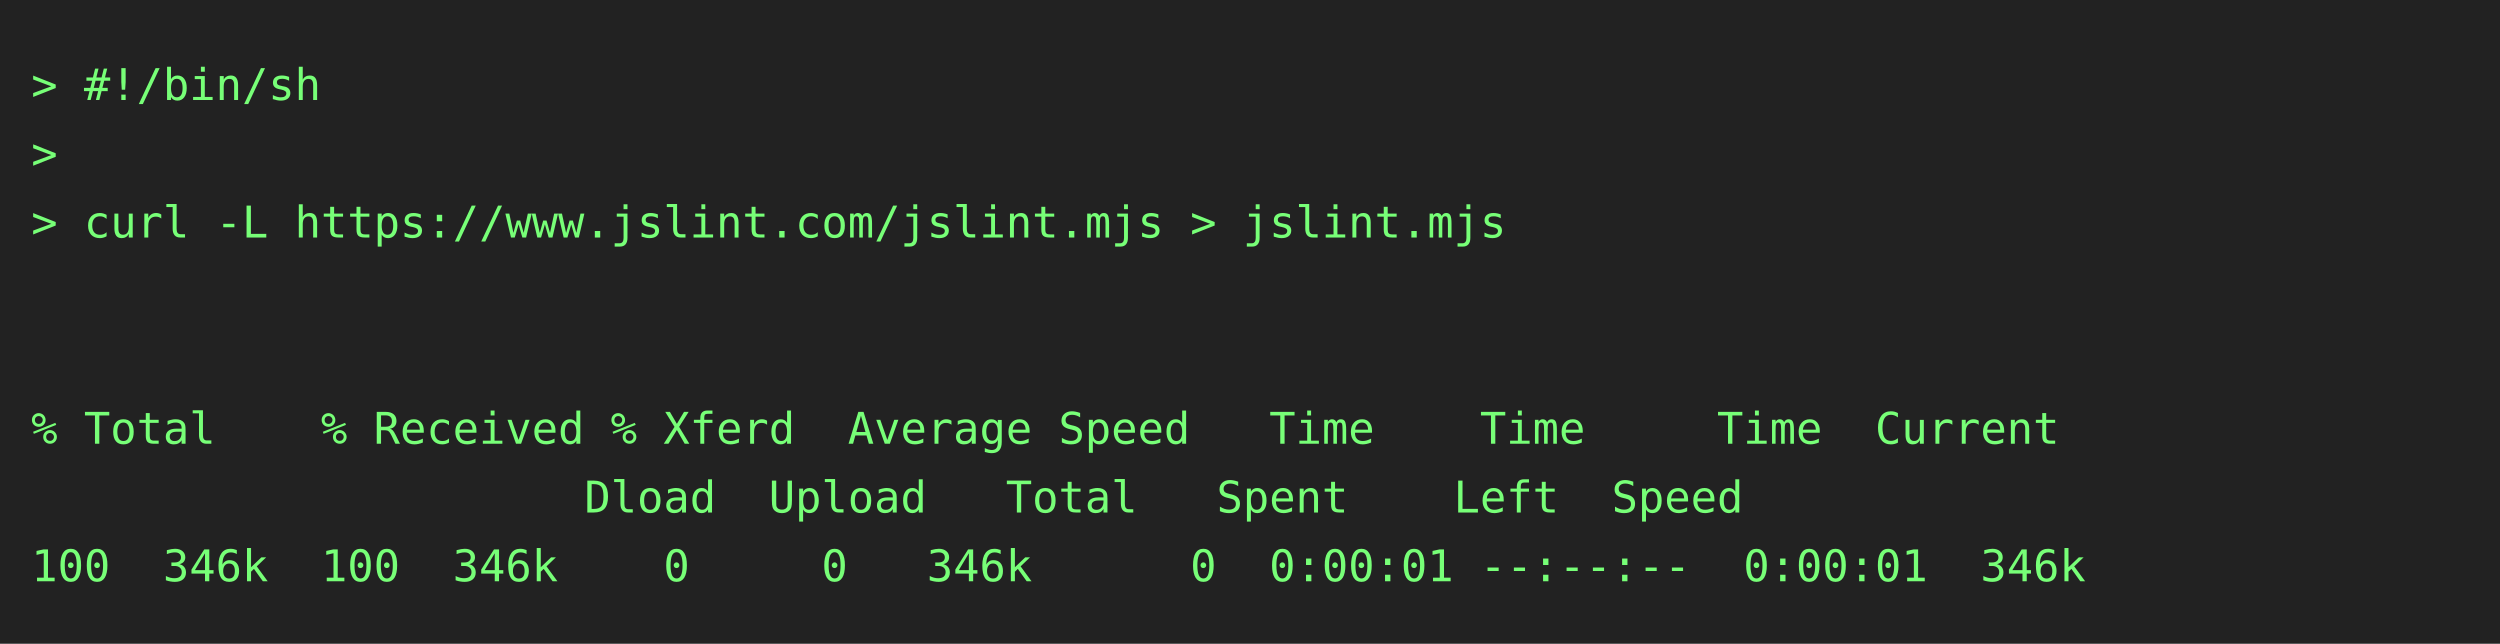
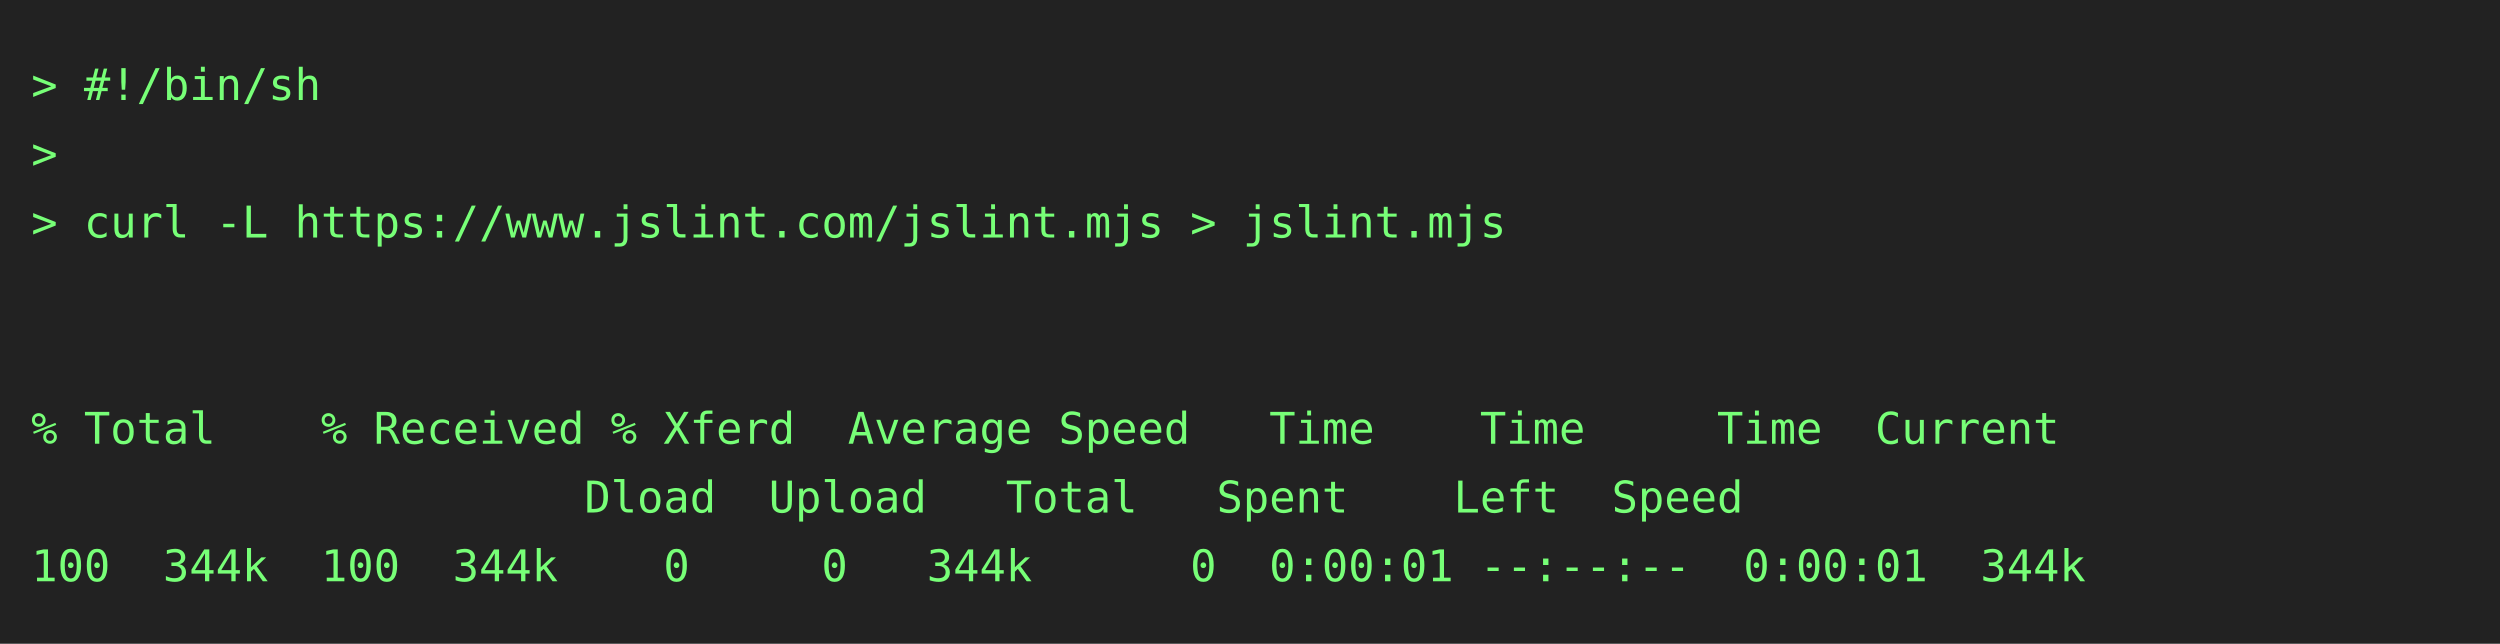
<svg xmlns="http://www.w3.org/2000/svg" height="206" width="800">
  <rect height="206" fill="#222" width="800" />
  <text fill="#7f7" font-family="consolas, menlo, monospace" font-size="14" xml:space="preserve">
    <tspan lengthAdjust="spacingAndGlyphs" textLength="768" x="10" y="32">&gt; #!/bin/sh                                                                                      </tspan>
    <tspan lengthAdjust="spacingAndGlyphs" textLength="768" x="10" y="54">&gt;                                                                                                </tspan>
    <tspan lengthAdjust="spacingAndGlyphs" textLength="768" x="10" y="76">&gt; curl -L https://www.jslint.com/jslint.mjs &gt; jslint.mjs                                         </tspan>
    <tspan lengthAdjust="spacingAndGlyphs" textLength="768" x="10" y="98">                                                                                                 </tspan>
    <tspan lengthAdjust="spacingAndGlyphs" textLength="768" x="10" y="120">                                                                                                 </tspan>
    <tspan lengthAdjust="spacingAndGlyphs" textLength="768" x="10" y="142">% Total    % Received % Xferd  Average Speed   Time    Time     Time  Current                    </tspan>
    <tspan lengthAdjust="spacingAndGlyphs" textLength="768" x="10" y="164">                     Dload  Upload   Total   Spent    Left  Speed                                </tspan>
-     <tspan lengthAdjust="spacingAndGlyphs" textLength="768" x="10" y="186">100  346k  100  346k    0     0   346k      0  0:00:01 --:--:--  0:00:01  346k                   </tspan>
+     <tspan lengthAdjust="spacingAndGlyphs" textLength="768" x="10" y="186">100  344k  100  344k    0     0   344k      0  0:00:01 --:--:--  0:00:01  344k                   </tspan>
  </text>
</svg>
